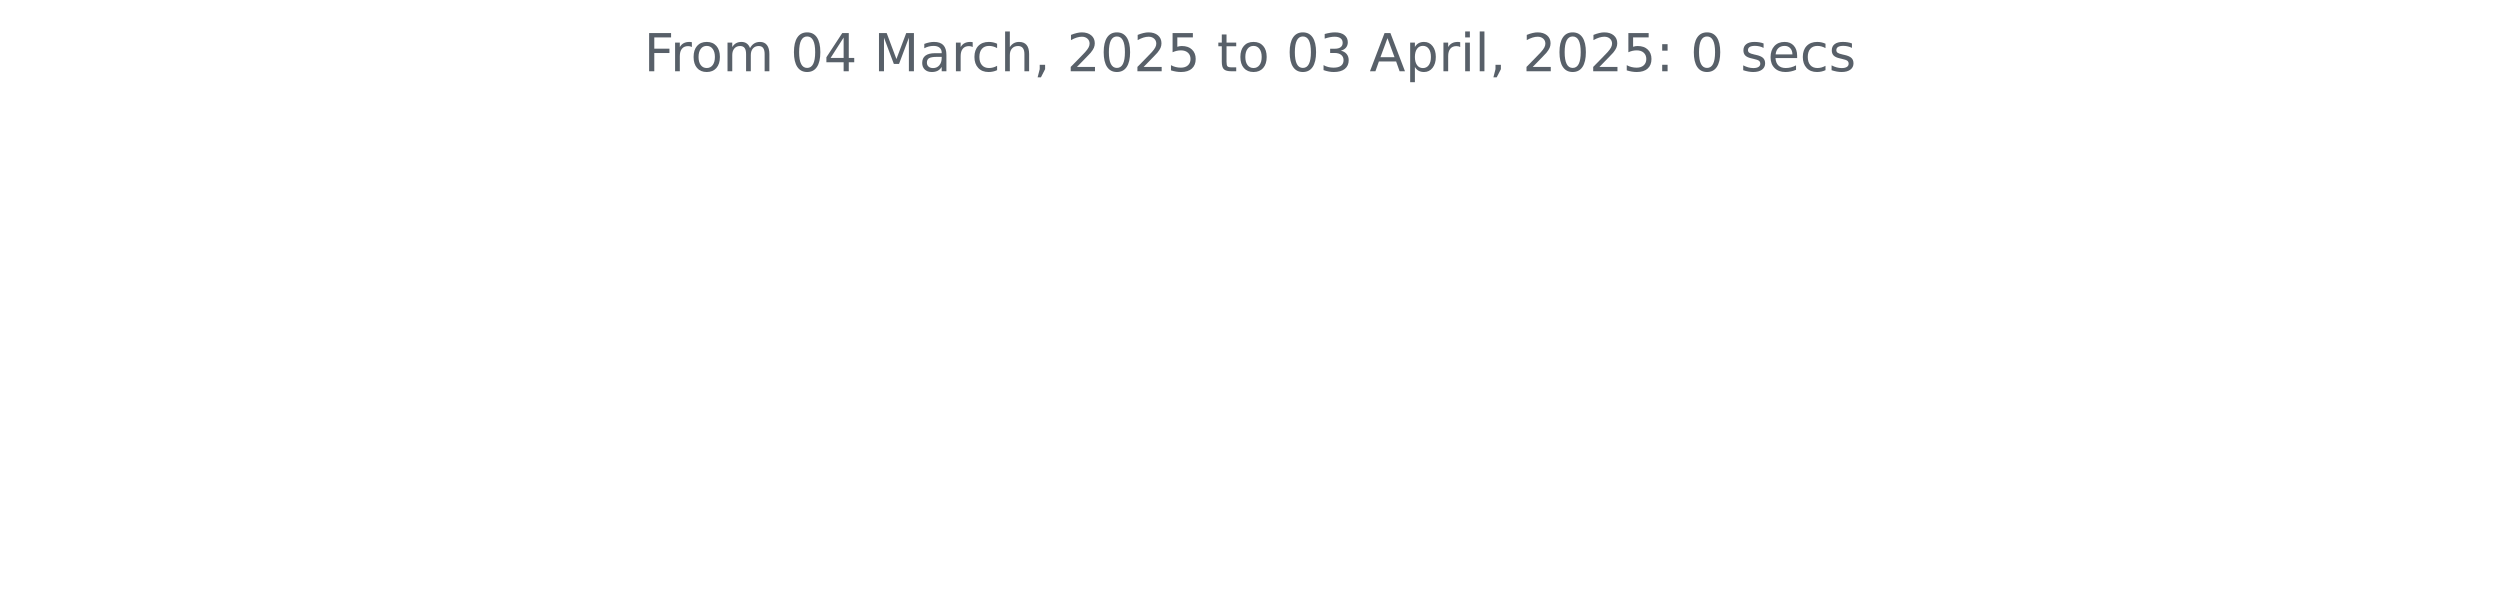
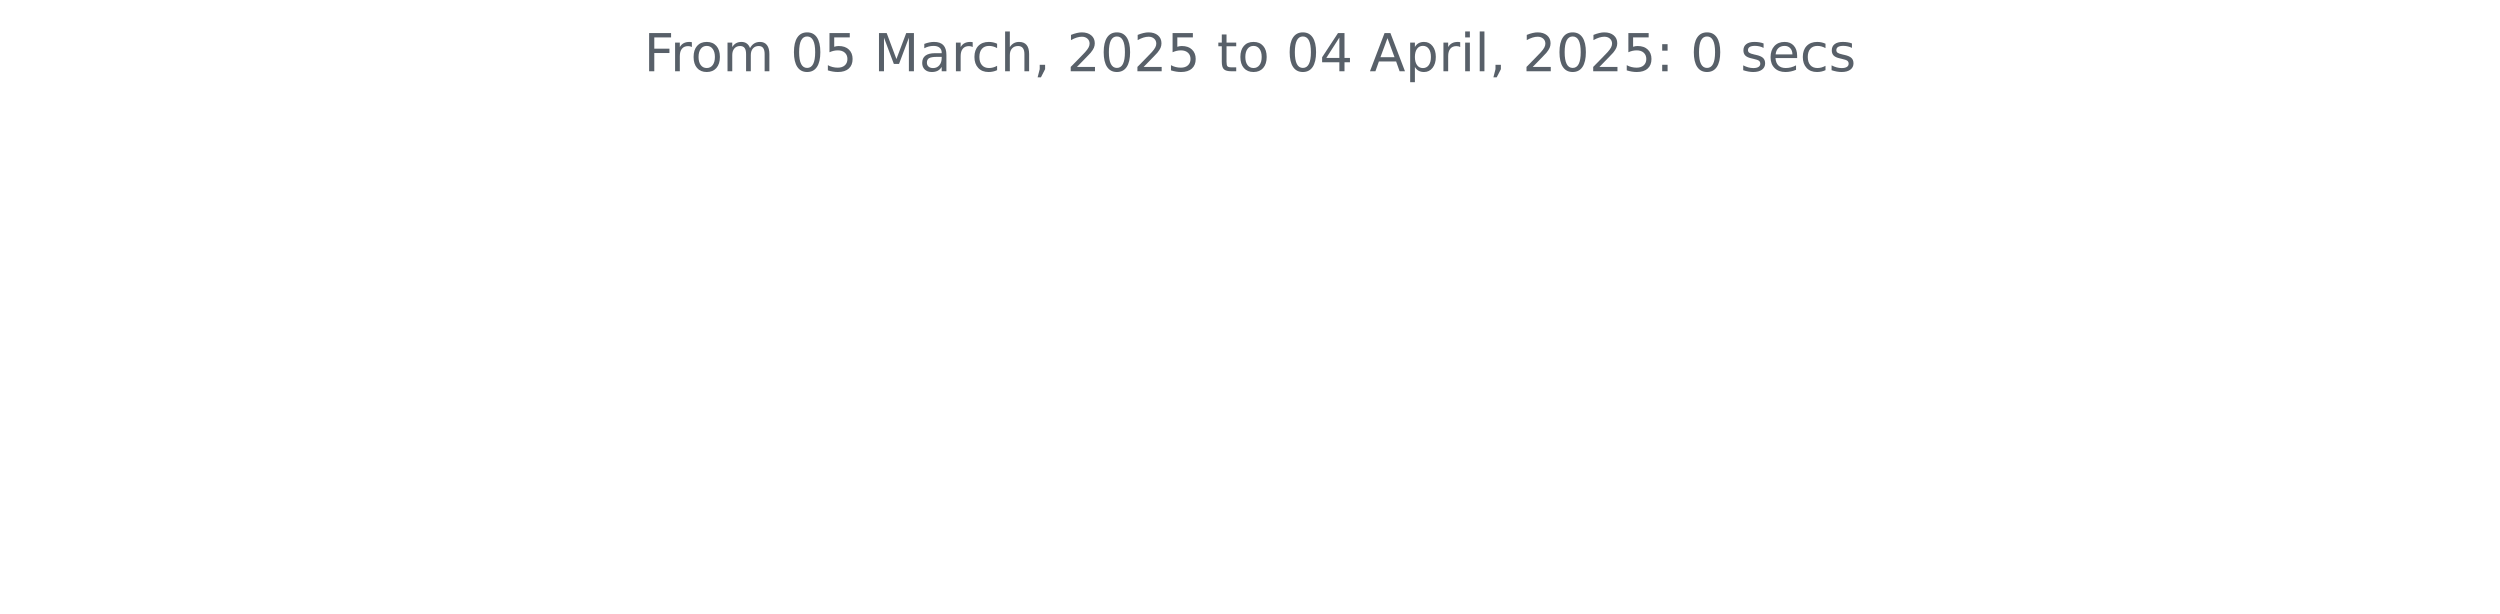
<svg xmlns="http://www.w3.org/2000/svg" xmlns:xlink="http://www.w3.org/1999/xlink" width="572.4pt" height="140.398pt" viewBox="0 0 572.4 140.398" version="1.1">
  <defs>
    <style type="text/css">*{stroke-linejoin: round; stroke-linecap: butt}</style>
  </defs>
  <g id="figure_1">
    <g id="patch_1">
      <path d="M 0 140.398  L 572.4 140.398  L 572.4 0  L 0 0  L 0 140.398  z " style="fill: none" />
    </g>
    <g id="axes_1">
      <g id="matplotlib.axis_1" />
      <g id="matplotlib.axis_2" />
      <g id="text_1">
        <g style="fill: #586069" transform="translate(147.4462 16.31812) scale(0.12 -0.12)">
          <defs>
            <path id="DejaVuSans-46" d="M 628 4666  L 3309 4666  L 3309 4134  L 1259 4134  L 1259 2759  L 3109 2759  L 3109 2228  L 1259 2228  L 1259 0  L 628 0  L 628 4666  z " transform="scale(0.015625)" />
            <path id="DejaVuSans-72" d="M 2631 2963  Q 2534 3019 2420 3045  Q 2306 3072 2169 3072  Q 1681 3072 1420 2755  Q 1159 2438 1159 1844  L 1159 0  L 581 0  L 581 3500  L 1159 3500  L 1159 2956  Q 1341 3275 1631 3429  Q 1922 3584 2338 3584  Q 2397 3584 2469 3576  Q 2541 3569 2628 3553  L 2631 2963  z " transform="scale(0.015625)" />
            <path id="DejaVuSans-6f" d="M 1959 3097  Q 1497 3097 1228 2736  Q 959 2375 959 1747  Q 959 1119 1226 758  Q 1494 397 1959 397  Q 2419 397 2687 759  Q 2956 1122 2956 1747  Q 2956 2369 2687 2733  Q 2419 3097 1959 3097  z M 1959 3584  Q 2709 3584 3137 3096  Q 3566 2609 3566 1747  Q 3566 888 3137 398  Q 2709 -91 1959 -91  Q 1206 -91 779 398  Q 353 888 353 1747  Q 353 2609 779 3096  Q 1206 3584 1959 3584  z " transform="scale(0.015625)" />
            <path id="DejaVuSans-6d" d="M 3328 2828  Q 3544 3216 3844 3400  Q 4144 3584 4550 3584  Q 5097 3584 5394 3201  Q 5691 2819 5691 2113  L 5691 0  L 5113 0  L 5113 2094  Q 5113 2597 4934 2840  Q 4756 3084 4391 3084  Q 3944 3084 3684 2787  Q 3425 2491 3425 1978  L 3425 0  L 2847 0  L 2847 2094  Q 2847 2600 2669 2842  Q 2491 3084 2119 3084  Q 1678 3084 1418 2786  Q 1159 2488 1159 1978  L 1159 0  L 581 0  L 581 3500  L 1159 3500  L 1159 2956  Q 1356 3278 1631 3431  Q 1906 3584 2284 3584  Q 2666 3584 2933 3390  Q 3200 3197 3328 2828  z " transform="scale(0.015625)" />
            <path id="DejaVuSans-20" transform="scale(0.015625)" />
            <path id="DejaVuSans-30" d="M 2034 4250  Q 1547 4250 1301 3770  Q 1056 3291 1056 2328  Q 1056 1369 1301 889  Q 1547 409 2034 409  Q 2525 409 2770 889  Q 3016 1369 3016 2328  Q 3016 3291 2770 3770  Q 2525 4250 2034 4250  z M 2034 4750  Q 2819 4750 3233 4129  Q 3647 3509 3647 2328  Q 3647 1150 3233 529  Q 2819 -91 2034 -91  Q 1250 -91 836 529  Q 422 1150 422 2328  Q 422 3509 836 4129  Q 1250 4750 2034 4750  z " transform="scale(0.015625)" />
-             <path id="DejaVuSans-34" d="M 2419 4116  L 825 1625  L 2419 1625  L 2419 4116  z M 2253 4666  L 3047 4666  L 3047 1625  L 3713 1625  L 3713 1100  L 3047 1100  L 3047 0  L 2419 0  L 2419 1100  L 313 1100  L 313 1709  L 2253 4666  z " transform="scale(0.015625)" />
+             <path id="DejaVuSans-35" d="M 691 4666  L 3169 4666  L 3169 4134  L 1269 4134  L 1269 2991  Q 1406 3038 1543 3061  Q 1681 3084 1819 3084  Q 2600 3084 3056 2656  Q 3513 2228 3513 1497  Q 3513 744 3044 326  Q 2575 -91 1722 -91  Q 1428 -91 1123 -41  Q 819 9 494 109  L 494 744  Q 775 591 1075 516  Q 1375 441 1709 441  Q 2250 441 2565 725  Q 2881 1009 2881 1497  Q 2881 1984 2565 2268  Q 2250 2553 1709 2553  Q 1456 2553 1204 2497  Q 953 2441 691 2322  L 691 4666  z " transform="scale(0.015625)" />
            <path id="DejaVuSans-4d" d="M 628 4666  L 1569 4666  L 2759 1491  L 3956 4666  L 4897 4666  L 4897 0  L 4281 0  L 4281 4097  L 3078 897  L 2444 897  L 1241 4097  L 1241 0  L 628 0  L 628 4666  z " transform="scale(0.015625)" />
            <path id="DejaVuSans-61" d="M 2194 1759  Q 1497 1759 1228 1600  Q 959 1441 959 1056  Q 959 750 1161 570  Q 1363 391 1709 391  Q 2188 391 2477 730  Q 2766 1069 2766 1631  L 2766 1759  L 2194 1759  z M 3341 1997  L 3341 0  L 2766 0  L 2766 531  Q 2569 213 2275 61  Q 1981 -91 1556 -91  Q 1019 -91 701 211  Q 384 513 384 1019  Q 384 1609 779 1909  Q 1175 2209 1959 2209  L 2766 2209  L 2766 2266  Q 2766 2663 2505 2880  Q 2244 3097 1772 3097  Q 1472 3097 1187 3025  Q 903 2953 641 2809  L 641 3341  Q 956 3463 1253 3523  Q 1550 3584 1831 3584  Q 2591 3584 2966 3190  Q 3341 2797 3341 1997  z " transform="scale(0.015625)" />
            <path id="DejaVuSans-63" d="M 3122 3366  L 3122 2828  Q 2878 2963 2633 3030  Q 2388 3097 2138 3097  Q 1578 3097 1268 2742  Q 959 2388 959 1747  Q 959 1106 1268 751  Q 1578 397 2138 397  Q 2388 397 2633 464  Q 2878 531 3122 666  L 3122 134  Q 2881 22 2623 -34  Q 2366 -91 2075 -91  Q 1284 -91 818 406  Q 353 903 353 1747  Q 353 2603 823 3093  Q 1294 3584 2113 3584  Q 2378 3584 2631 3529  Q 2884 3475 3122 3366  z " transform="scale(0.015625)" />
            <path id="DejaVuSans-68" d="M 3513 2113  L 3513 0  L 2938 0  L 2938 2094  Q 2938 2591 2744 2837  Q 2550 3084 2163 3084  Q 1697 3084 1428 2787  Q 1159 2491 1159 1978  L 1159 0  L 581 0  L 581 4863  L 1159 4863  L 1159 2956  Q 1366 3272 1645 3428  Q 1925 3584 2291 3584  Q 2894 3584 3203 3211  Q 3513 2838 3513 2113  z " transform="scale(0.015625)" />
            <path id="DejaVuSans-2c" d="M 750 794  L 1409 794  L 1409 256  L 897 -744  L 494 -744  L 750 256  L 750 794  z " transform="scale(0.015625)" />
            <path id="DejaVuSans-32" d="M 1228 531  L 3431 531  L 3431 0  L 469 0  L 469 531  Q 828 903 1448 1529  Q 2069 2156 2228 2338  Q 2531 2678 2651 2914  Q 2772 3150 2772 3378  Q 2772 3750 2511 3984  Q 2250 4219 1831 4219  Q 1534 4219 1204 4116  Q 875 4013 500 3803  L 500 4441  Q 881 4594 1212 4672  Q 1544 4750 1819 4750  Q 2544 4750 2975 4387  Q 3406 4025 3406 3419  Q 3406 3131 3298 2873  Q 3191 2616 2906 2266  Q 2828 2175 2409 1742  Q 1991 1309 1228 531  z " transform="scale(0.015625)" />
-             <path id="DejaVuSans-35" d="M 691 4666  L 3169 4666  L 3169 4134  L 1269 4134  L 1269 2991  Q 1406 3038 1543 3061  Q 1681 3084 1819 3084  Q 2600 3084 3056 2656  Q 3513 2228 3513 1497  Q 3513 744 3044 326  Q 2575 -91 1722 -91  Q 1428 -91 1123 -41  Q 819 9 494 109  L 494 744  Q 775 591 1075 516  Q 1375 441 1709 441  Q 2250 441 2565 725  Q 2881 1009 2881 1497  Q 2881 1984 2565 2268  Q 2250 2553 1709 2553  Q 1456 2553 1204 2497  Q 953 2441 691 2322  L 691 4666  z " transform="scale(0.015625)" />
            <path id="DejaVuSans-74" d="M 1172 4494  L 1172 3500  L 2356 3500  L 2356 3053  L 1172 3053  L 1172 1153  Q 1172 725 1289 603  Q 1406 481 1766 481  L 2356 481  L 2356 0  L 1766 0  Q 1100 0 847 248  Q 594 497 594 1153  L 594 3053  L 172 3053  L 172 3500  L 594 3500  L 594 4494  L 1172 4494  z " transform="scale(0.015625)" />
-             <path id="DejaVuSans-33" d="M 2597 2516  Q 3050 2419 3304 2112  Q 3559 1806 3559 1356  Q 3559 666 3084 287  Q 2609 -91 1734 -91  Q 1441 -91 1130 -33  Q 819 25 488 141  L 488 750  Q 750 597 1062 519  Q 1375 441 1716 441  Q 2309 441 2620 675  Q 2931 909 2931 1356  Q 2931 1769 2642 2001  Q 2353 2234 1838 2234  L 1294 2234  L 1294 2753  L 1863 2753  Q 2328 2753 2575 2939  Q 2822 3125 2822 3475  Q 2822 3834 2567 4026  Q 2313 4219 1838 4219  Q 1578 4219 1281 4162  Q 984 4106 628 3988  L 628 4550  Q 988 4650 1302 4700  Q 1616 4750 1894 4750  Q 2613 4750 3031 4423  Q 3450 4097 3450 3541  Q 3450 3153 3228 2886  Q 3006 2619 2597 2516  z " transform="scale(0.015625)" />
+             <path id="DejaVuSans-34" d="M 2419 4116  L 825 1625  L 2419 1625  L 2419 4116  z M 2253 4666  L 3047 4666  L 3047 1625  L 3713 1625  L 3713 1100  L 3047 1100  L 3047 0  L 2419 0  L 2419 1100  L 313 1100  L 313 1709  L 2253 4666  z " transform="scale(0.015625)" />
            <path id="DejaVuSans-41" d="M 2188 4044  L 1331 1722  L 3047 1722  L 2188 4044  z M 1831 4666  L 2547 4666  L 4325 0  L 3669 0  L 3244 1197  L 1141 1197  L 716 0  L 50 0  L 1831 4666  z " transform="scale(0.015625)" />
            <path id="DejaVuSans-70" d="M 1159 525  L 1159 -1331  L 581 -1331  L 581 3500  L 1159 3500  L 1159 2969  Q 1341 3281 1617 3432  Q 1894 3584 2278 3584  Q 2916 3584 3314 3078  Q 3713 2572 3713 1747  Q 3713 922 3314 415  Q 2916 -91 2278 -91  Q 1894 -91 1617 61  Q 1341 213 1159 525  z M 3116 1747  Q 3116 2381 2855 2742  Q 2594 3103 2138 3103  Q 1681 3103 1420 2742  Q 1159 2381 1159 1747  Q 1159 1113 1420 752  Q 1681 391 2138 391  Q 2594 391 2855 752  Q 3116 1113 3116 1747  z " transform="scale(0.015625)" />
            <path id="DejaVuSans-69" d="M 603 3500  L 1178 3500  L 1178 0  L 603 0  L 603 3500  z M 603 4863  L 1178 4863  L 1178 4134  L 603 4134  L 603 4863  z " transform="scale(0.015625)" />
            <path id="DejaVuSans-6c" d="M 603 4863  L 1178 4863  L 1178 0  L 603 0  L 603 4863  z " transform="scale(0.015625)" />
            <path id="DejaVuSans-3a" d="M 750 794  L 1409 794  L 1409 0  L 750 0  L 750 794  z M 750 3309  L 1409 3309  L 1409 2516  L 750 2516  L 750 3309  z " transform="scale(0.015625)" />
            <path id="DejaVuSans-73" d="M 2834 3397  L 2834 2853  Q 2591 2978 2328 3040  Q 2066 3103 1784 3103  Q 1356 3103 1142 2972  Q 928 2841 928 2578  Q 928 2378 1081 2264  Q 1234 2150 1697 2047  L 1894 2003  Q 2506 1872 2764 1633  Q 3022 1394 3022 966  Q 3022 478 2636 193  Q 2250 -91 1575 -91  Q 1294 -91 989 -36  Q 684 19 347 128  L 347 722  Q 666 556 975 473  Q 1284 391 1588 391  Q 1994 391 2212 530  Q 2431 669 2431 922  Q 2431 1156 2273 1281  Q 2116 1406 1581 1522  L 1381 1569  Q 847 1681 609 1914  Q 372 2147 372 2553  Q 372 3047 722 3315  Q 1072 3584 1716 3584  Q 2034 3584 2315 3537  Q 2597 3491 2834 3397  z " transform="scale(0.015625)" />
            <path id="DejaVuSans-65" d="M 3597 1894  L 3597 1613  L 953 1613  Q 991 1019 1311 708  Q 1631 397 2203 397  Q 2534 397 2845 478  Q 3156 559 3463 722  L 3463 178  Q 3153 47 2828 -22  Q 2503 -91 2169 -91  Q 1331 -91 842 396  Q 353 884 353 1716  Q 353 2575 817 3079  Q 1281 3584 2069 3584  Q 2775 3584 3186 3129  Q 3597 2675 3597 1894  z M 3022 2063  Q 3016 2534 2758 2815  Q 2500 3097 2075 3097  Q 1594 3097 1305 2825  Q 1016 2553 972 2059  L 3022 2063  z " transform="scale(0.015625)" />
          </defs>
          <use xlink:href="#DejaVuSans-46" />
          <use xlink:href="#DejaVuSans-72" x="50.27" />
          <use xlink:href="#DejaVuSans-6f" x="89.133" />
          <use xlink:href="#DejaVuSans-6d" x="150.314" />
          <use xlink:href="#DejaVuSans-20" x="247.727" />
          <use xlink:href="#DejaVuSans-30" x="279.514" />
-           <use xlink:href="#DejaVuSans-34" x="343.137" />
+           <use xlink:href="#DejaVuSans-35" x="343.137" />
          <use xlink:href="#DejaVuSans-20" x="406.76" />
          <use xlink:href="#DejaVuSans-4d" x="438.547" />
          <use xlink:href="#DejaVuSans-61" x="524.826" />
          <use xlink:href="#DejaVuSans-72" x="586.105" />
          <use xlink:href="#DejaVuSans-63" x="624.969" />
          <use xlink:href="#DejaVuSans-68" x="679.949" />
          <use xlink:href="#DejaVuSans-2c" x="743.328" />
          <use xlink:href="#DejaVuSans-20" x="775.115" />
          <use xlink:href="#DejaVuSans-32" x="806.902" />
          <use xlink:href="#DejaVuSans-30" x="870.525" />
          <use xlink:href="#DejaVuSans-32" x="934.148" />
          <use xlink:href="#DejaVuSans-35" x="997.771" />
          <use xlink:href="#DejaVuSans-20" x="1061.395" />
          <use xlink:href="#DejaVuSans-74" x="1093.182" />
          <use xlink:href="#DejaVuSans-6f" x="1132.391" />
          <use xlink:href="#DejaVuSans-20" x="1193.572" />
          <use xlink:href="#DejaVuSans-30" x="1225.359" />
-           <use xlink:href="#DejaVuSans-33" x="1288.982" />
+           <use xlink:href="#DejaVuSans-34" x="1288.982" />
          <use xlink:href="#DejaVuSans-20" x="1352.605" />
          <use xlink:href="#DejaVuSans-41" x="1384.393" />
          <use xlink:href="#DejaVuSans-70" x="1452.801" />
          <use xlink:href="#DejaVuSans-72" x="1516.277" />
          <use xlink:href="#DejaVuSans-69" x="1557.391" />
          <use xlink:href="#DejaVuSans-6c" x="1585.174" />
          <use xlink:href="#DejaVuSans-2c" x="1612.957" />
          <use xlink:href="#DejaVuSans-20" x="1644.744" />
          <use xlink:href="#DejaVuSans-32" x="1676.531" />
          <use xlink:href="#DejaVuSans-30" x="1740.154" />
          <use xlink:href="#DejaVuSans-32" x="1803.777" />
          <use xlink:href="#DejaVuSans-35" x="1867.4" />
          <use xlink:href="#DejaVuSans-3a" x="1931.023" />
          <use xlink:href="#DejaVuSans-20" x="1964.715" />
          <use xlink:href="#DejaVuSans-30" x="1996.502" />
          <use xlink:href="#DejaVuSans-20" x="2060.125" />
          <use xlink:href="#DejaVuSans-73" x="2091.912" />
          <use xlink:href="#DejaVuSans-65" x="2144.012" />
          <use xlink:href="#DejaVuSans-63" x="2205.535" />
          <use xlink:href="#DejaVuSans-73" x="2260.516" />
        </g>
      </g>
    </g>
  </g>
</svg>
